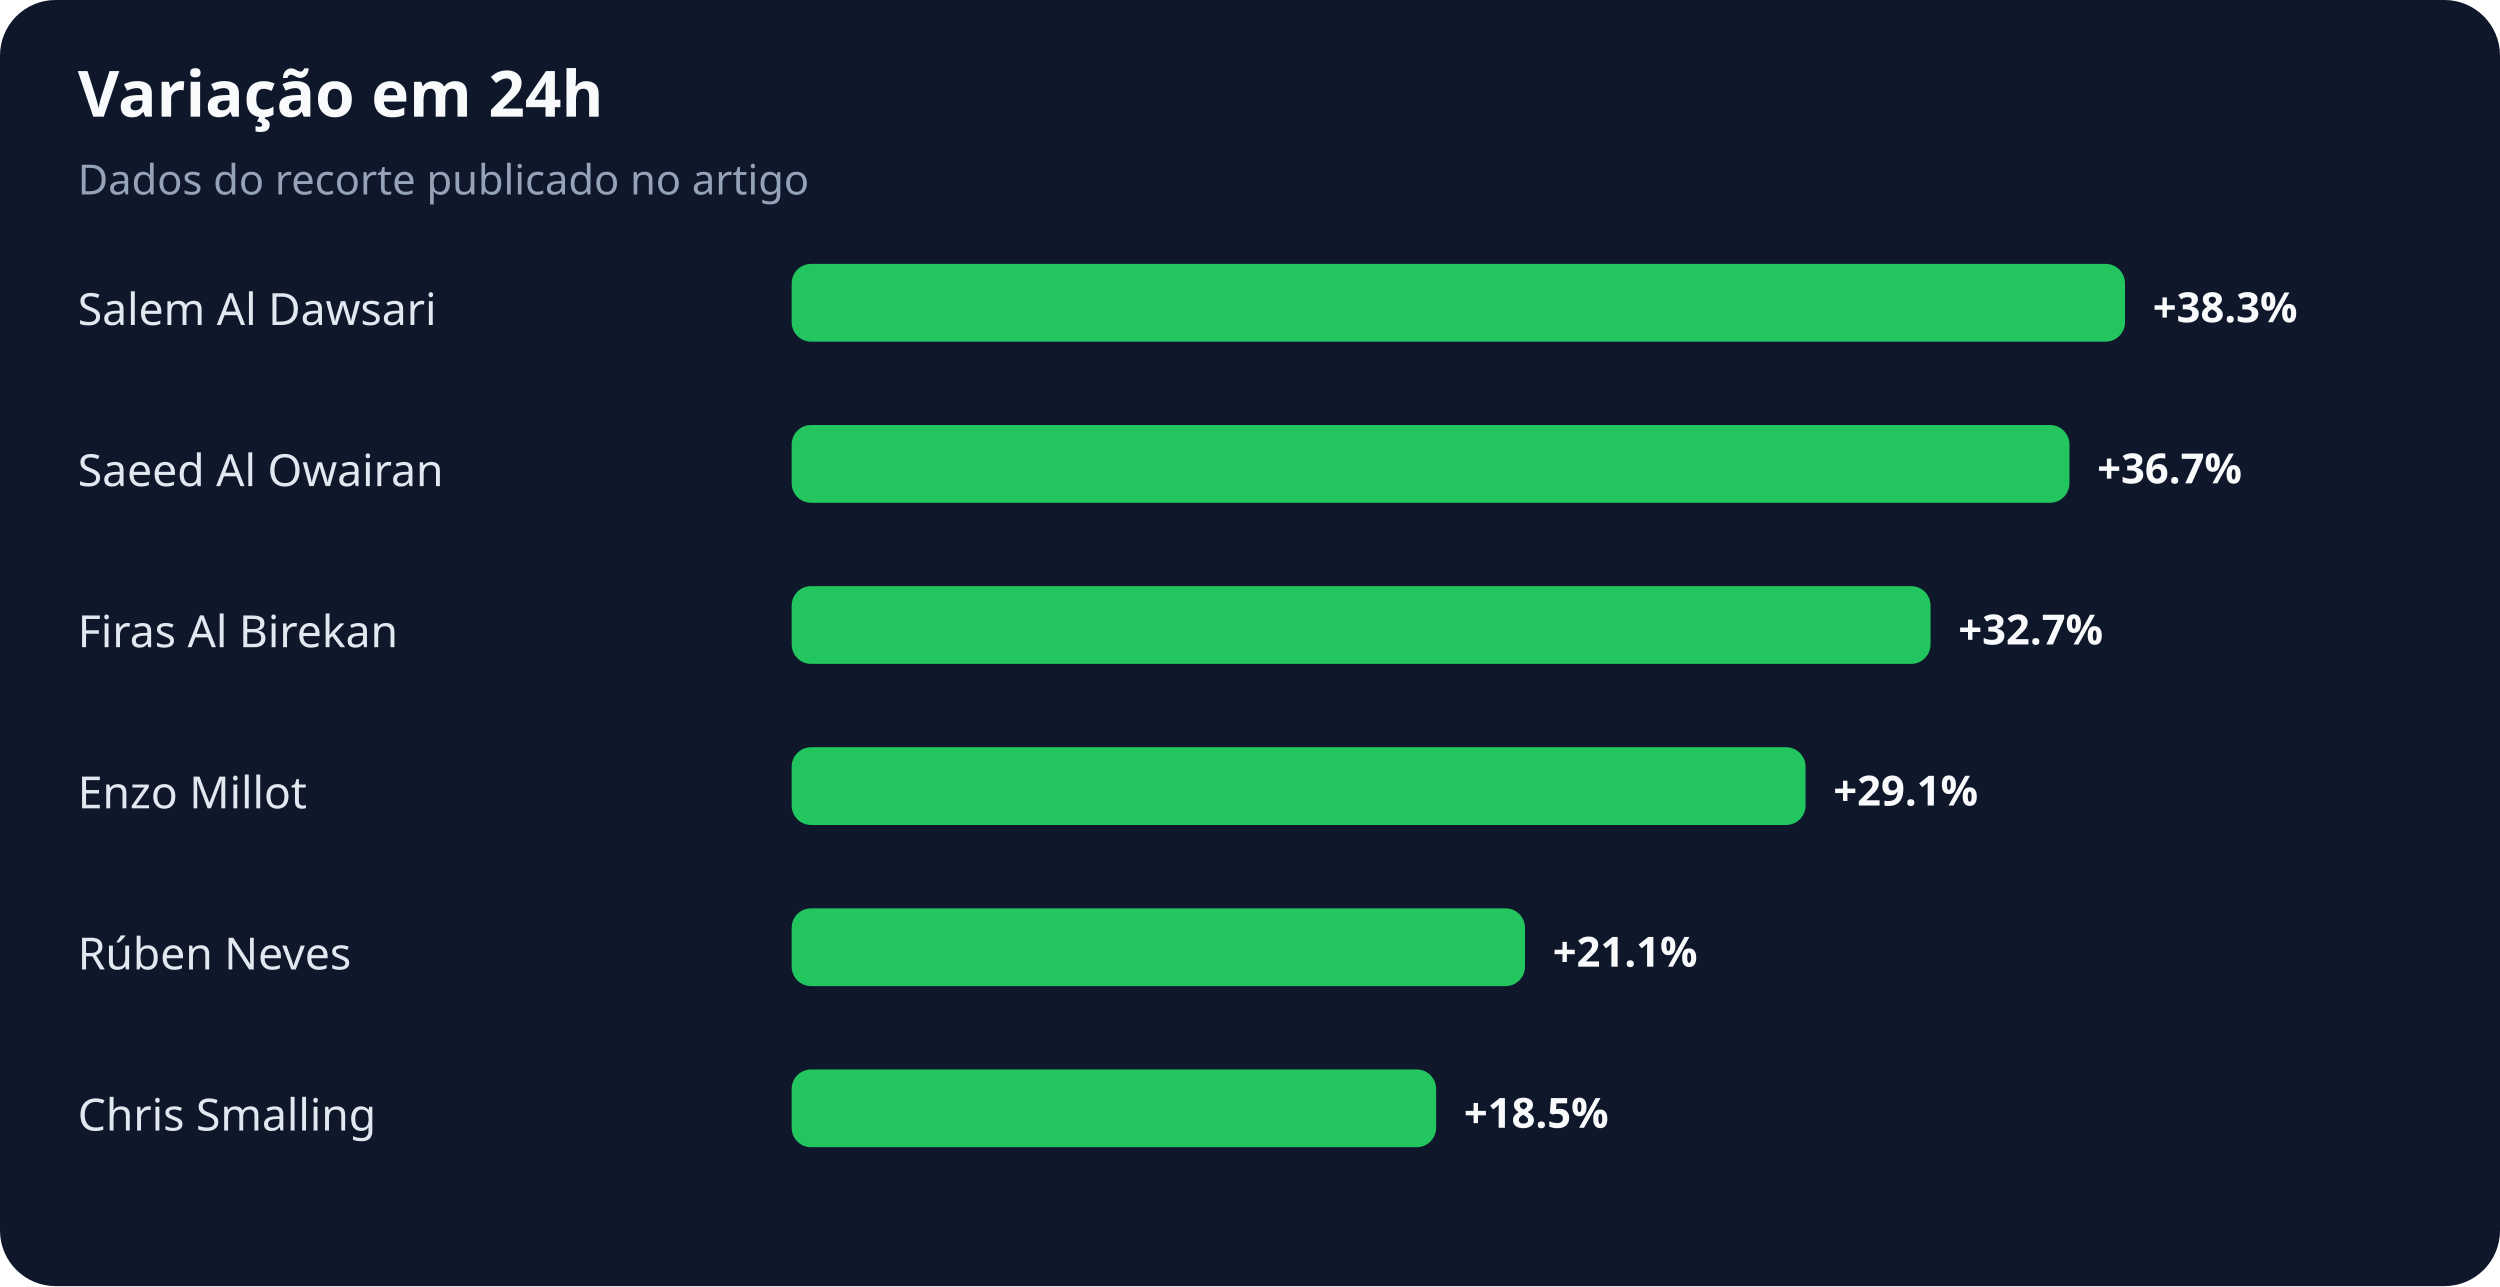
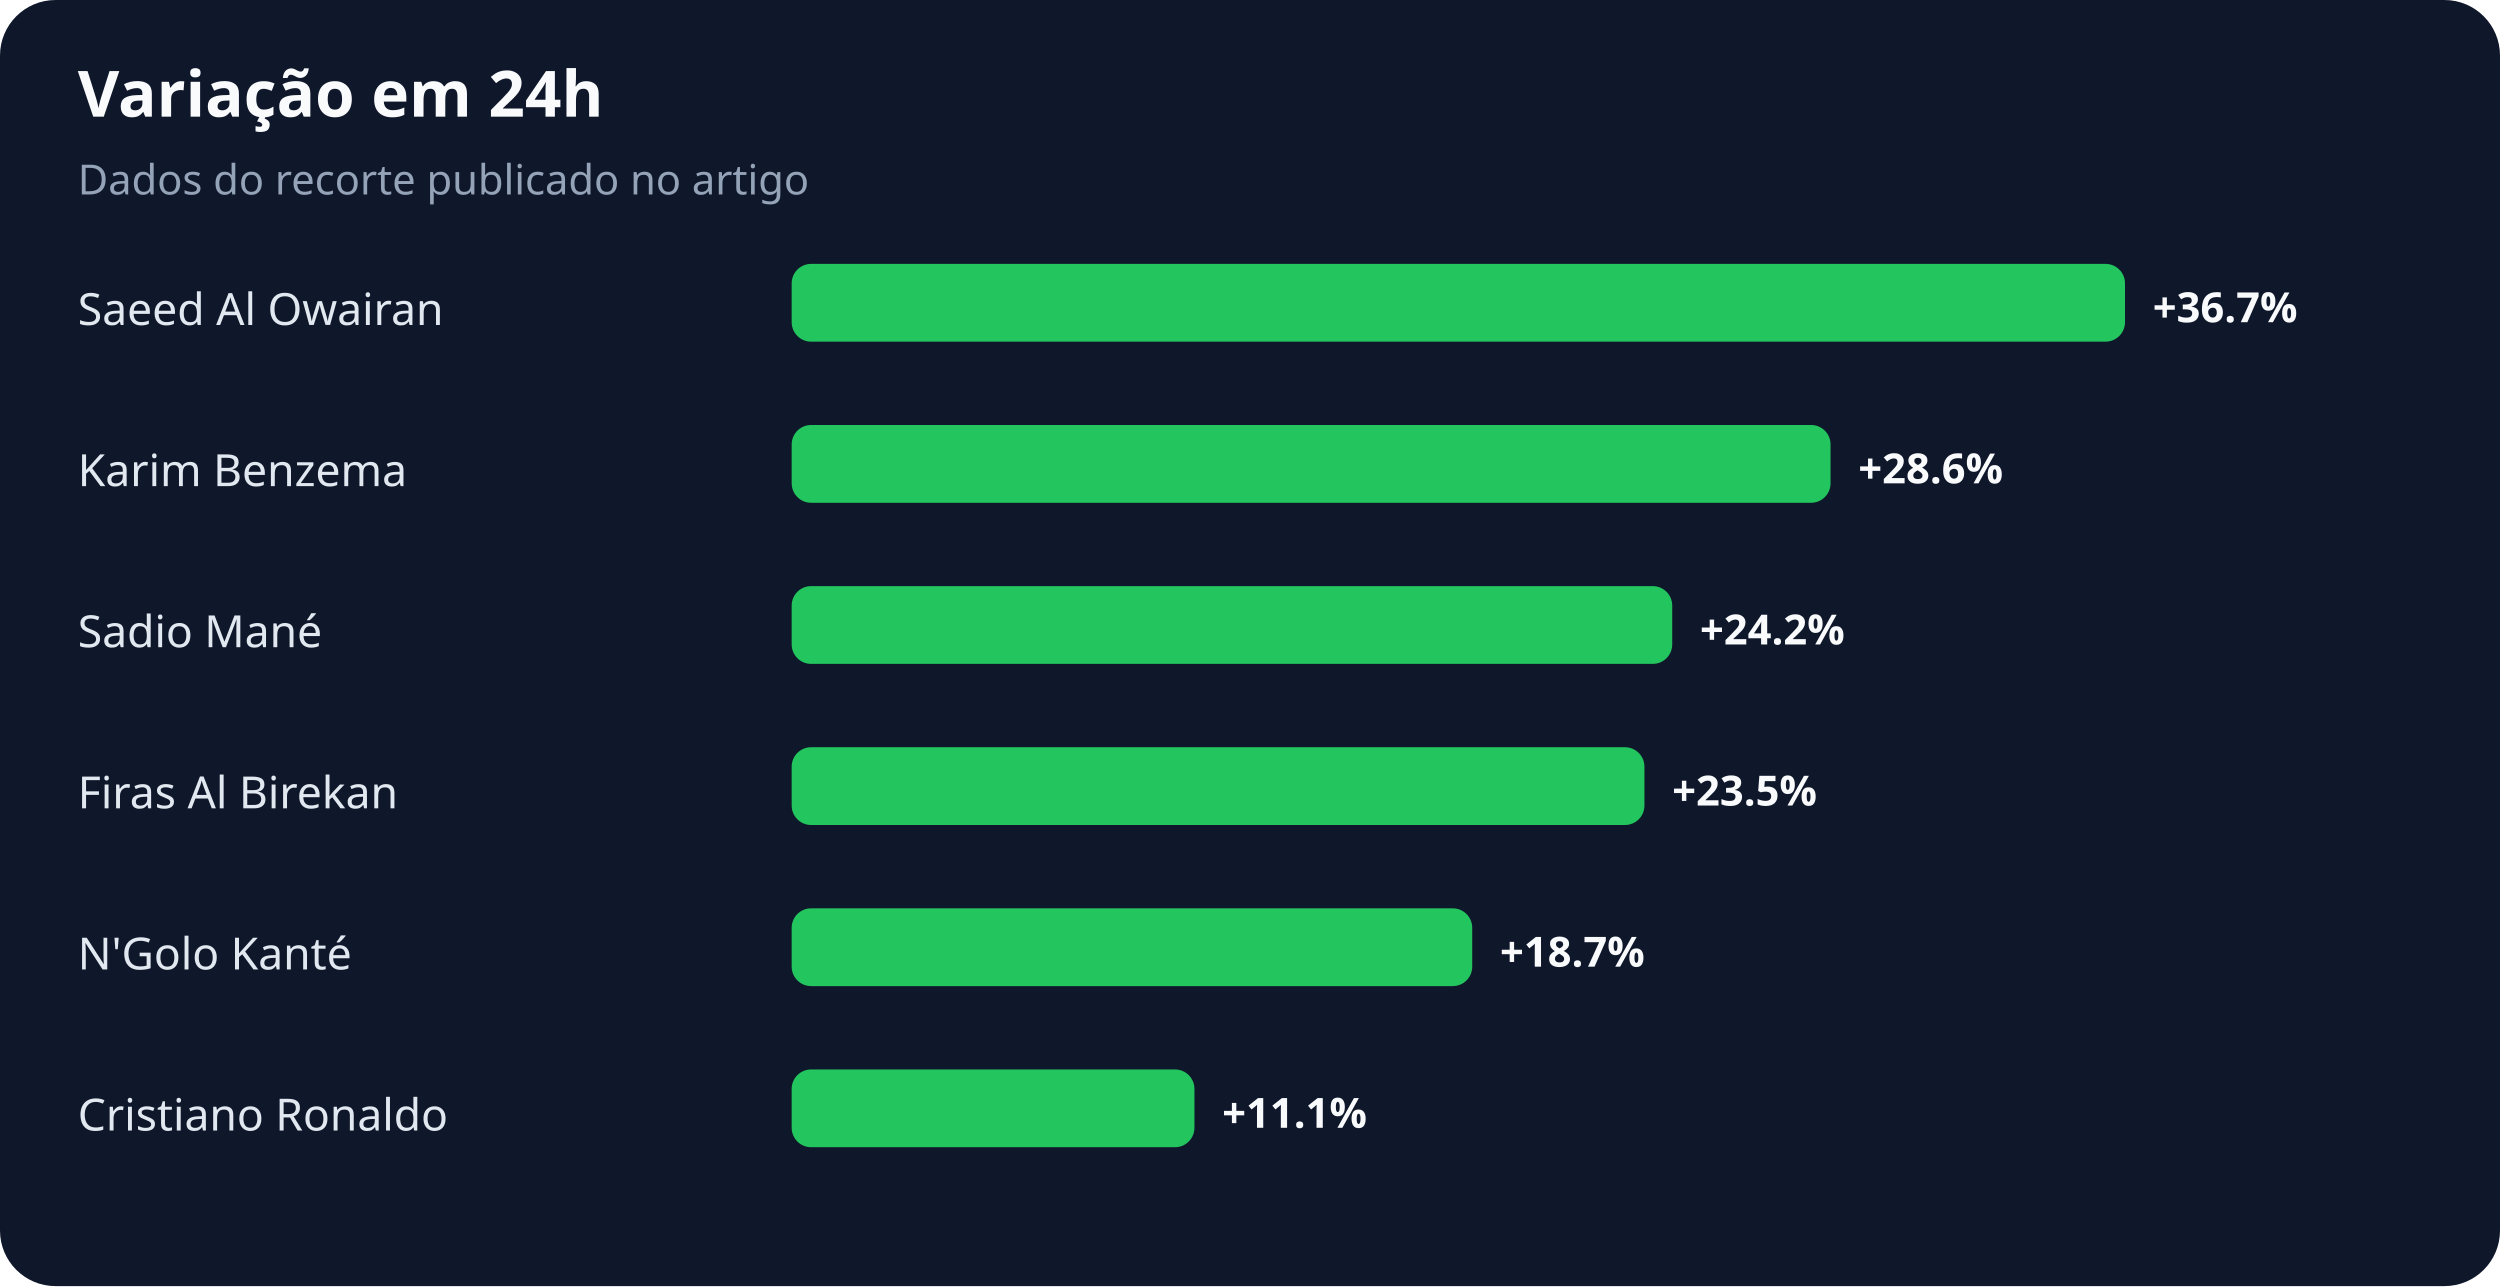
<svg xmlns="http://www.w3.org/2000/svg" width="900" height="463" viewBox="0 0 900 463" role="img" aria-labelledby="title desc">
  <rect width="100%" height="100%" rx="20" fill="#0f172a" />
  <text x="28" y="42" fill="#f8fafc" font-family="system-ui,sans-serif" font-size="23" font-weight="700">Variação em 24h</text>
  <text x="28" y="70" fill="#94a3b8" font-family="system-ui,sans-serif" font-size="15">Dados do recorte publicado no artigo</text>
-   <text x="28" y="117" fill="#e2e8f0" font-family="system-ui,sans-serif" font-size="16">Salem Al Dawsari</text>
+   <text x="28" y="117" fill="#e2e8f0" font-family="system-ui,sans-serif" font-size="16">Saeed Al Owairan</text>
  <rect x="285" y="95" width="480" height="28" rx="7" fill="#22c55e" />
-   <text x="775" y="116" fill="#f8fafc" font-family="system-ui,sans-serif" font-size="15" font-weight="700">+38.3%</text>
-   <text x="28" y="175" fill="#e2e8f0" font-family="system-ui,sans-serif" font-size="16">Saeed Al Owairan</text>
-   <rect x="285" y="153" width="460" height="28" rx="7" fill="#22c55e" />
-   <text x="755" y="174" fill="#f8fafc" font-family="system-ui,sans-serif" font-size="15" font-weight="700">+36.7%</text>
-   <text x="28" y="233" fill="#e2e8f0" font-family="system-ui,sans-serif" font-size="16">Firas Al Birekan</text>
-   <rect x="285" y="211" width="410" height="28" rx="7" fill="#22c55e" />
-   <text x="705" y="232" fill="#f8fafc" font-family="system-ui,sans-serif" font-size="15" font-weight="700">+32.7%</text>
-   <text x="28" y="291" fill="#e2e8f0" font-family="system-ui,sans-serif" font-size="16">Enzo Millot</text>
-   <rect x="285" y="269" width="365" height="28" rx="7" fill="#22c55e" />
-   <text x="660" y="290" fill="#f8fafc" font-family="system-ui,sans-serif" font-size="15" font-weight="700">+29.1%</text>
-   <text x="28" y="349" fill="#e2e8f0" font-family="system-ui,sans-serif" font-size="16">Rúben Neves</text>
-   <rect x="285" y="327" width="264" height="28" rx="7" fill="#22c55e" />
-   <text x="559" y="348" fill="#f8fafc" font-family="system-ui,sans-serif" font-size="15" font-weight="700">+21.1%</text>
-   <text x="28" y="407" fill="#e2e8f0" font-family="system-ui,sans-serif" font-size="16">Chris Smalling</text>
-   <rect x="285" y="385" width="232" height="28" rx="7" fill="#22c55e" />
-   <text x="527" y="406" fill="#f8fafc" font-family="system-ui,sans-serif" font-size="15" font-weight="700">+18.5%</text>
+   <text x="775" y="116" fill="#f8fafc" font-family="system-ui,sans-serif" font-size="15" font-weight="700">+36.7%</text>
+   <text x="28" y="175" fill="#e2e8f0" font-family="system-ui,sans-serif" font-size="16">Karim Benzema</text>
+   <rect x="285" y="153" width="374" height="28" rx="7" fill="#22c55e" />
+   <text x="669" y="174" fill="#f8fafc" font-family="system-ui,sans-serif" font-size="15" font-weight="700">+28.6%</text>
+   <text x="28" y="233" fill="#e2e8f0" font-family="system-ui,sans-serif" font-size="16">Sadio Mané</text>
+   <rect x="285" y="211" width="317" height="28" rx="7" fill="#22c55e" />
+   <text x="612" y="232" fill="#f8fafc" font-family="system-ui,sans-serif" font-size="15" font-weight="700">+24.2%</text>
+   <text x="28" y="291" fill="#e2e8f0" font-family="system-ui,sans-serif" font-size="16">Firas Al Birekan</text>
+   <rect x="285" y="269" width="307" height="28" rx="7" fill="#22c55e" />
+   <text x="602" y="290" fill="#f8fafc" font-family="system-ui,sans-serif" font-size="15" font-weight="700">+23.5%</text>
+   <text x="28" y="349" fill="#e2e8f0" font-family="system-ui,sans-serif" font-size="16">N'Golo Kanté</text>
+   <rect x="285" y="327" width="245" height="28" rx="7" fill="#22c55e" />
+   <text x="540" y="348" fill="#f8fafc" font-family="system-ui,sans-serif" font-size="15" font-weight="700">+18.7%</text>
+   <text x="28" y="407" fill="#e2e8f0" font-family="system-ui,sans-serif" font-size="16">Cristiano Ronaldo</text>
+   <rect x="285" y="385" width="145" height="28" rx="7" fill="#22c55e" />
+   <text x="440" y="406" fill="#f8fafc" font-family="system-ui,sans-serif" font-size="15" font-weight="700">+11.1%</text>
</svg>
